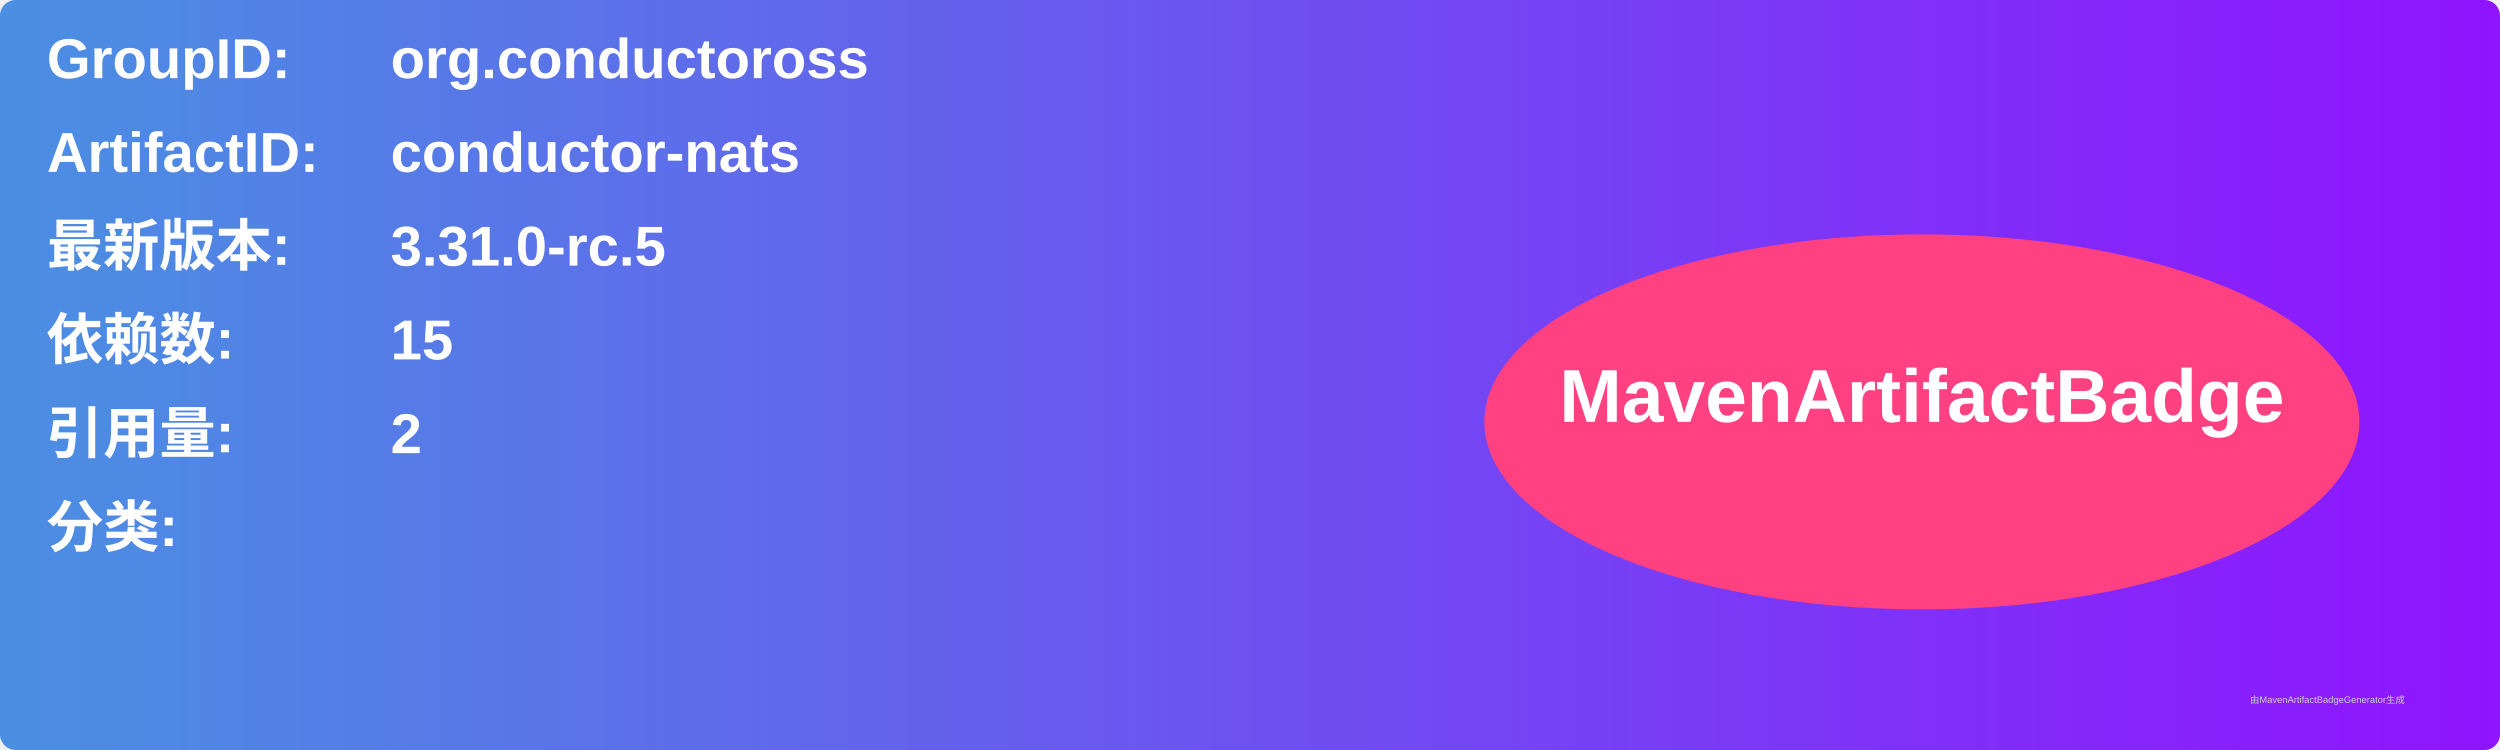
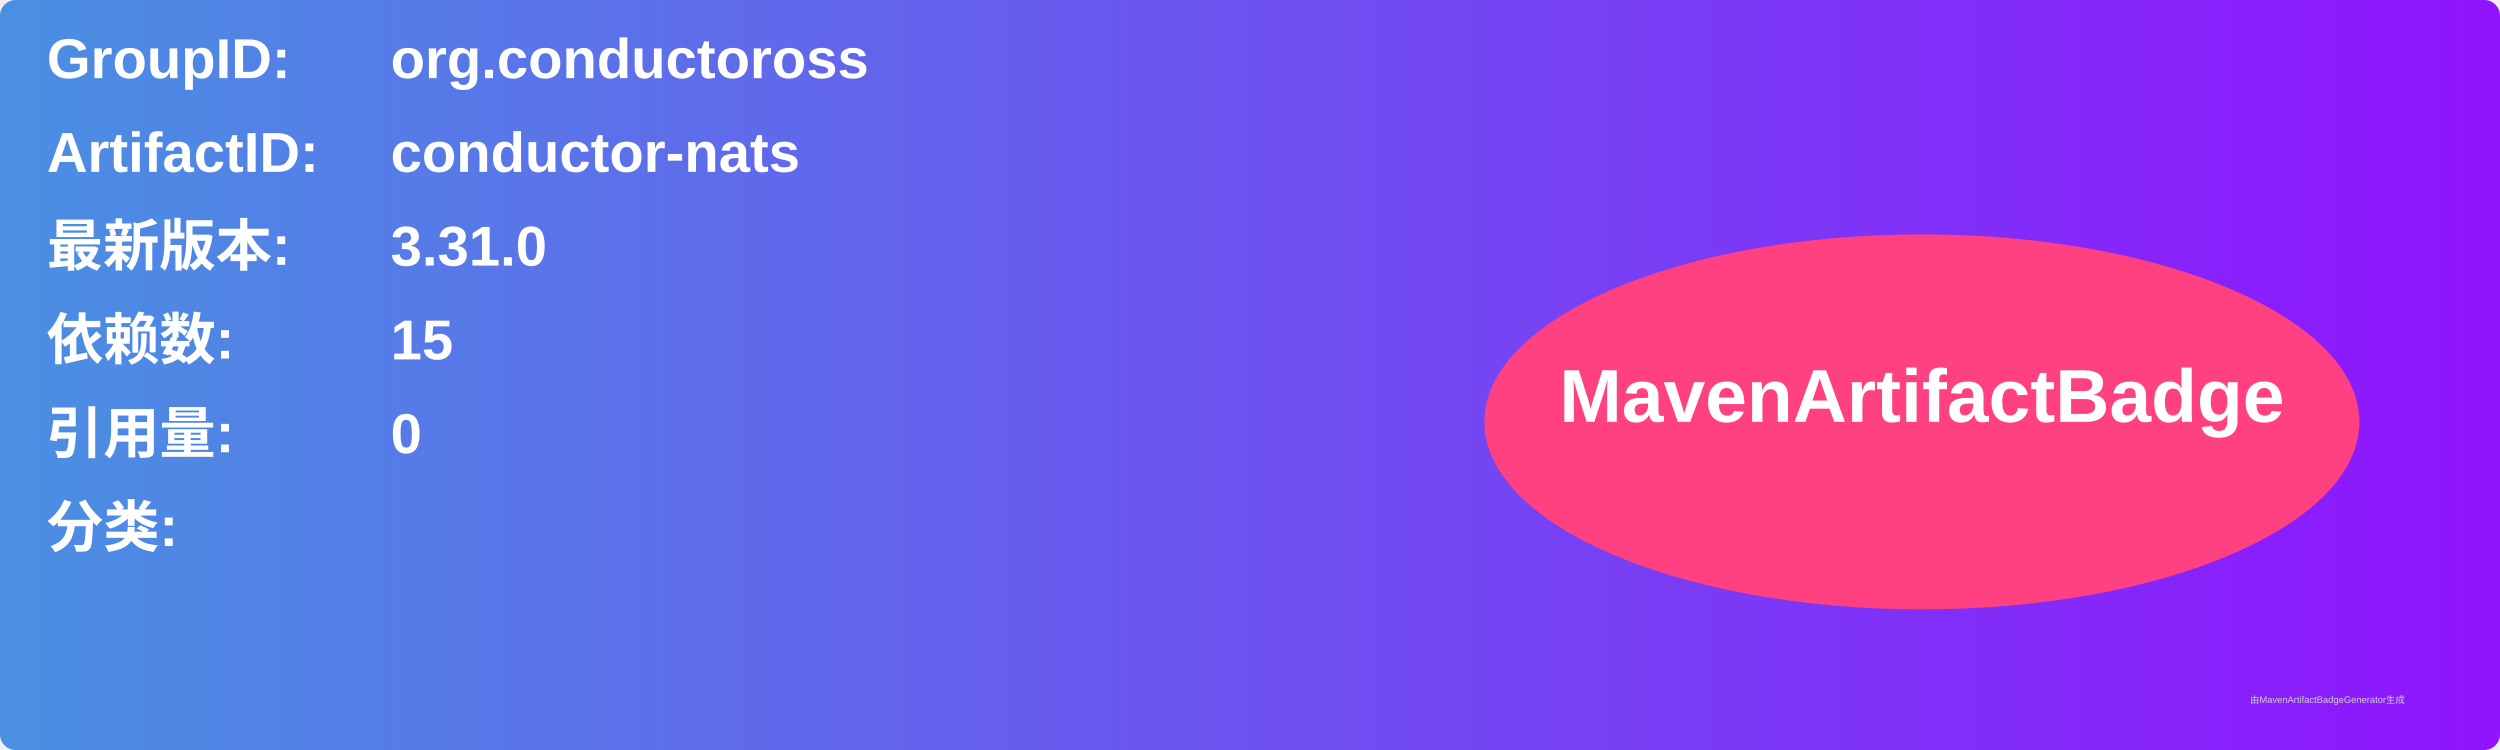
<svg xmlns="http://www.w3.org/2000/svg" width="800" height="240" viewBox="0 0 800 240">
  <linearGradient id="grad" x1="0%" y1="0%" x2="100%" y2="0%">
    <stop offset="0%" stop-color="#4a90e2" />
    <stop offset="100%" stop-color="#9013fe" />
  </linearGradient>
  <rect width="100%" height="100%" rx="5" ry="5" fill="url(#grad)" />
  <g transform="translate(15, 15)">
    <text x="0" y="10" font-family="Arial" font-size="18" fill="white" font-weight="bold" width="260">GroupID:</text>
    <text x="110" y="10" font-family="Arial" font-size="18" fill="white" font-weight="bold" width="460">org.conductoross</text>
    <text x="0" y="40" font-family="Arial" font-size="18" fill="white" font-weight="bold" width="260">ArtifactID:</text>
    <text x="110" y="40" font-family="Arial" font-size="18" fill="white" font-weight="bold" width="460">conductor-nats</text>
    <text x="0" y="70" font-family="Arial" font-size="18" fill="white" font-weight="bold">最新版本:</text>
    <text x="110" y="70" font-family="Arial" font-size="18" fill="white" font-weight="bold">
-       <tspan font-weight="bold">3.31.0-rc.5</tspan>
+       <tspan font-weight="bold">3.31.0</tspan>
    </text>
    <text x="0" y="100" font-family="Arial" font-size="18" fill="white" font-weight="bold">依赖数: </text>
    <text x="110" y="100" font-family="Arial" font-size="18" fill="white">
      <tspan font-weight="bold">15</tspan>
    </text>
    <text x="0" y="130" font-family="Arial" font-size="18" fill="white" font-weight="bold">引用量: </text>
    <text x="110" y="130" font-family="Arial" font-size="18" fill="white">
-       <tspan font-weight="bold">2</tspan>
+       <tspan font-weight="bold">0</tspan>
    </text>
    <text x="0" y="160" font-family="Arial" font-size="18" fill="white" font-weight="bold">分类:</text>
    <text x="10" y="190" font-family="Arial" font-size="10" fill="white">
      <tspan font-weight="bold" />
    </text>
    <ellipse cx="600" cy="120" rx="140" ry="60" fill="#ff4081" />
    <text x="600" y="120" text-anchor="middle" font-family="Arial" font-size="24" fill="white" font-weight="bold">MavenArtifactBadge</text>
  </g>
  <text x="720" y="225" font-family="Arial" font-size="3" fill="#d0d0d0">由MavenArtifactBadgeGenerator生成</text>
</svg>
